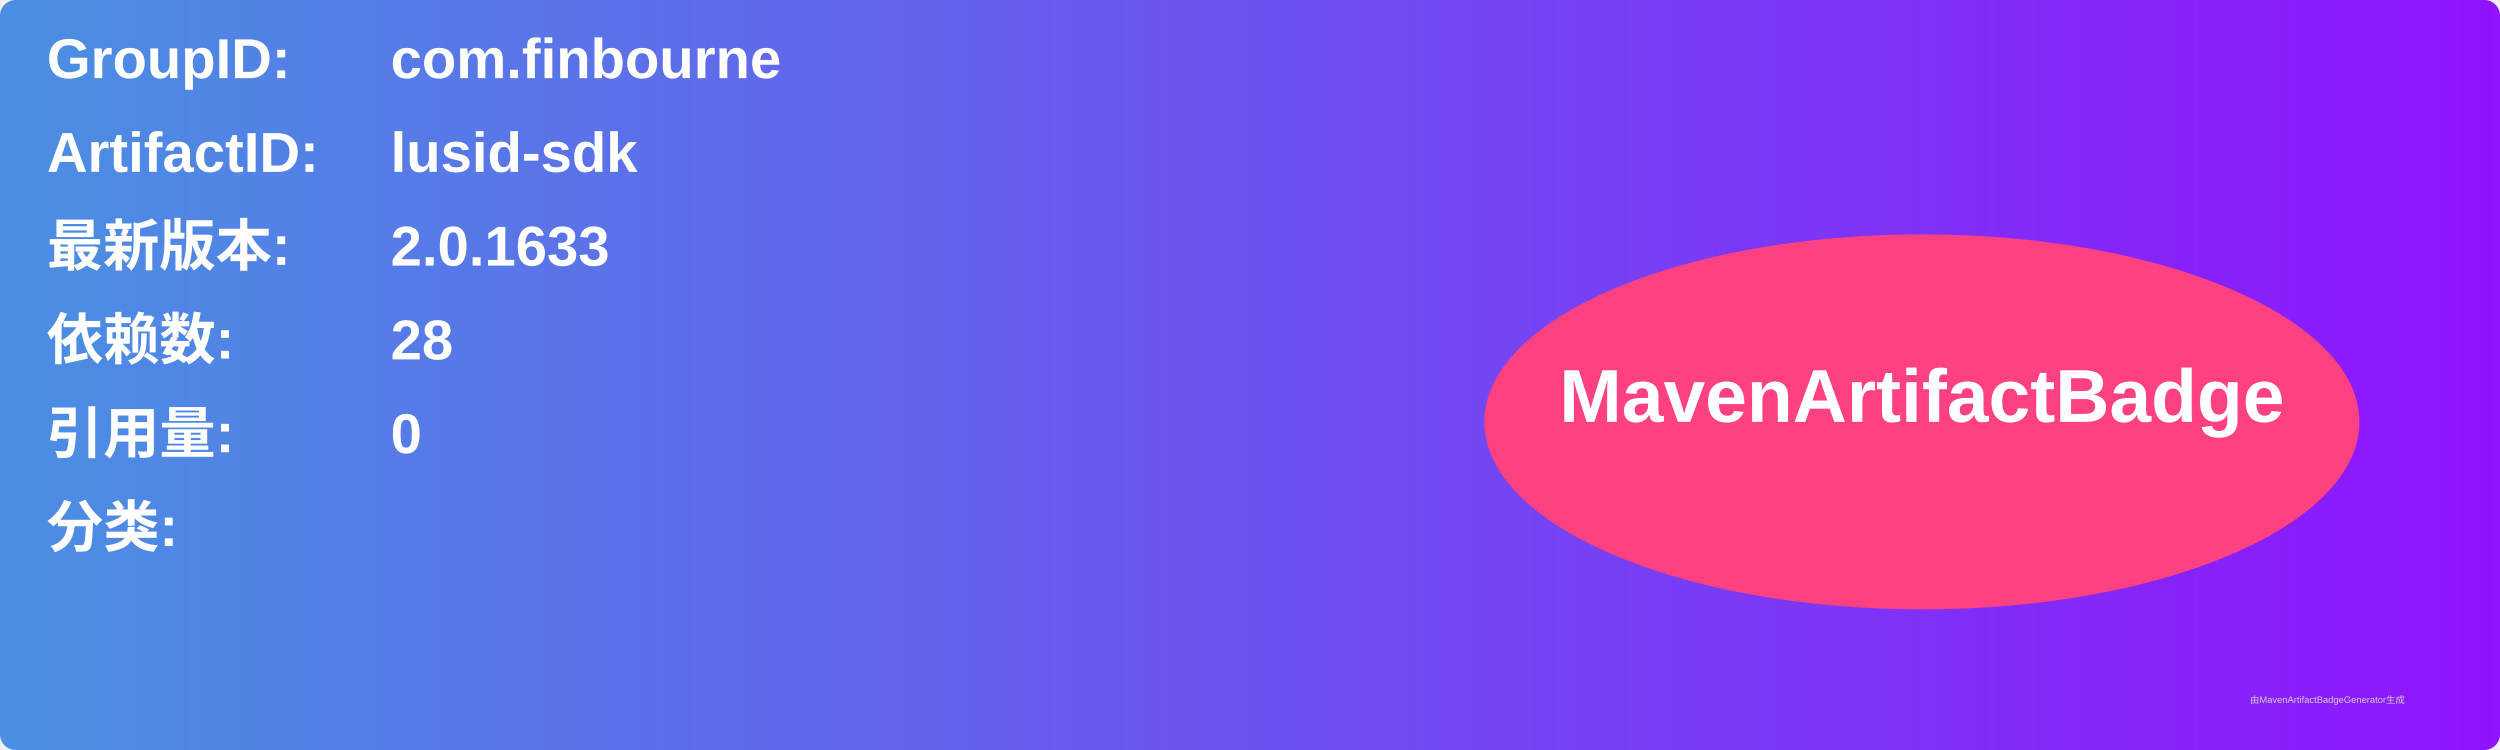
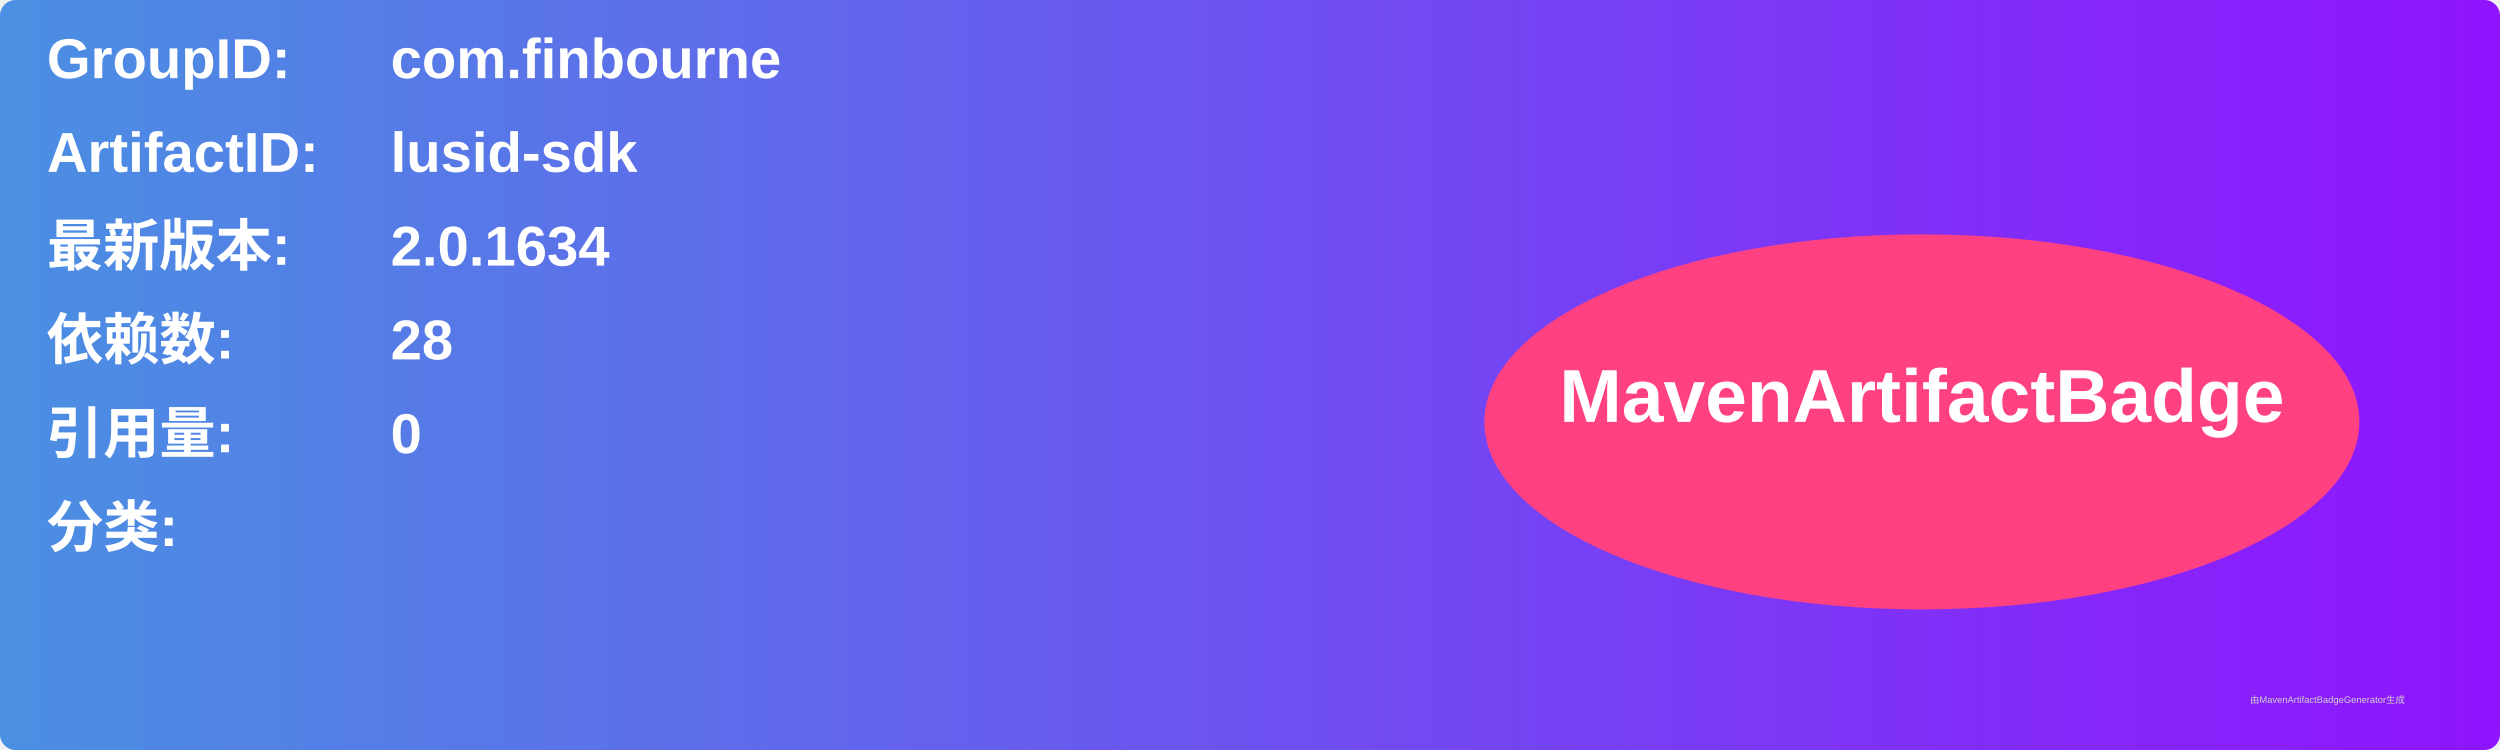
<svg xmlns="http://www.w3.org/2000/svg" width="800" height="240" viewBox="0 0 800 240">
  <linearGradient id="grad" x1="0%" y1="0%" x2="100%" y2="0%">
    <stop offset="0%" stop-color="#4a90e2" />
    <stop offset="100%" stop-color="#9013fe" />
  </linearGradient>
  <rect width="100%" height="100%" rx="5" ry="5" fill="url(#grad)" />
  <g transform="translate(15, 15)">
    <text x="0" y="10" font-family="Arial" font-size="18" fill="white" font-weight="bold" width="260">GroupID:</text>
    <text x="110" y="10" font-family="Arial" font-size="18" fill="white" font-weight="bold" width="460">com.finbourne</text>
    <text x="0" y="40" font-family="Arial" font-size="18" fill="white" font-weight="bold" width="260">ArtifactID:</text>
    <text x="110" y="40" font-family="Arial" font-size="18" fill="white" font-weight="bold" width="460">lusid-sdk</text>
    <text x="0" y="70" font-family="Arial" font-size="18" fill="white" font-weight="bold">最新版本:</text>
    <text x="110" y="70" font-family="Arial" font-size="18" fill="white" font-weight="bold">
-       <tspan font-weight="bold">2.0.1633</tspan>
+       <tspan font-weight="bold">2.0.1634</tspan>
    </text>
    <text x="0" y="100" font-family="Arial" font-size="18" fill="white" font-weight="bold">依赖数: </text>
    <text x="110" y="100" font-family="Arial" font-size="18" fill="white">
      <tspan font-weight="bold">28</tspan>
    </text>
    <text x="0" y="130" font-family="Arial" font-size="18" fill="white" font-weight="bold">引用量: </text>
    <text x="110" y="130" font-family="Arial" font-size="18" fill="white">
      <tspan font-weight="bold">0</tspan>
    </text>
    <text x="0" y="160" font-family="Arial" font-size="18" fill="white" font-weight="bold">分类:</text>
    <text x="10" y="190" font-family="Arial" font-size="10" fill="white">
      <tspan font-weight="bold" />
    </text>
    <ellipse cx="600" cy="120" rx="140" ry="60" fill="#ff4081" />
    <text x="600" y="120" text-anchor="middle" font-family="Arial" font-size="24" fill="white" font-weight="bold">MavenArtifactBadge</text>
  </g>
  <text x="720" y="225" font-family="Arial" font-size="3" fill="#d0d0d0">由MavenArtifactBadgeGenerator生成</text>
</svg>
